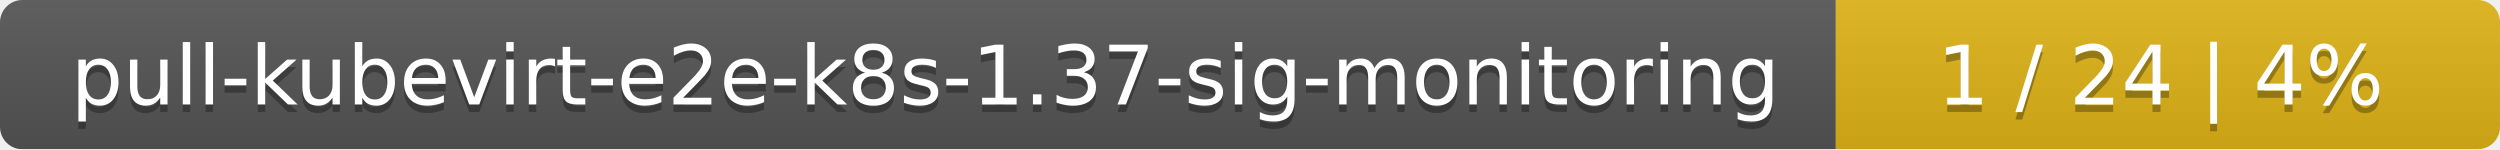
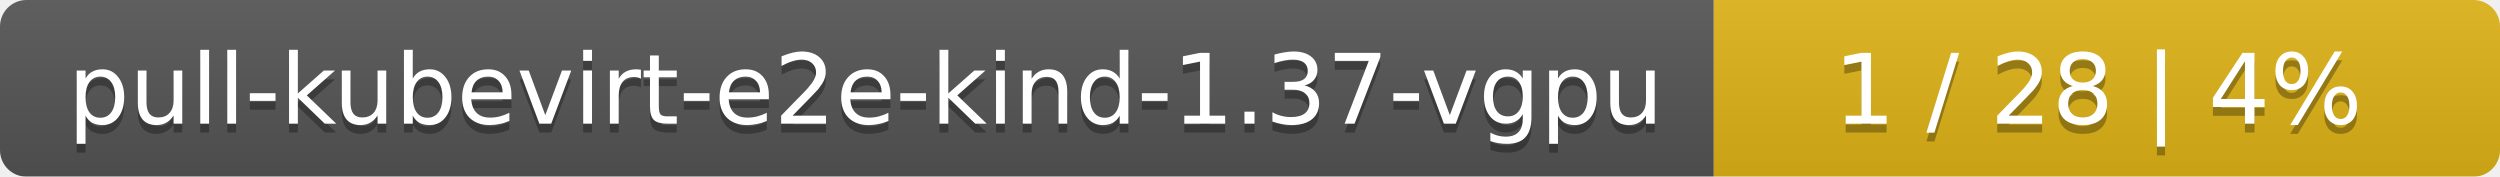
- <svg xmlns="http://www.w3.org/2000/svg" width="335" height="20">
+ <svg xmlns="http://www.w3.org/2000/svg" width="283" height="20">
  <linearGradient id="smooth" x2="0" y2="100%">
    <stop offset="0" stop-color="#bbb" stop-opacity=".1" />
    <stop offset="1" stop-opacity=".1" />
  </linearGradient>
  <mask id="round">
-     <rect width="335" height="20" rx="3" fill="#fff" />
+     <rect width="283" height="20" rx="3" fill="#fff" />
  </mask>
  <g mask="url(#round)">
-     <rect width="246" height="20" fill="#555" />
-     <rect x="246" width="89" height="20" fill="#dfb317" />
-     <rect width="335" height="20" fill="url(#smooth)" />
+     <rect width="194" height="20" fill="#555" />
+     <rect x="194" width="89" height="20" fill="#dfb317" />
+     <rect width="283" height="20" fill="url(#smooth)" />
  </g>
  <g fill="#fff" text-anchor="middle" font-family="DejaVu Sans,Verdana,Geneva,sans-serif" font-size="11">
-     <text x="124" y="15" fill="#010101" fill-opacity=".3">pull-kubevirt-e2e-k8s-1.37-sig-monitoring</text>
-     <text x="124" y="14">pull-kubevirt-e2e-k8s-1.37-sig-monitoring</text>
-     <text x="289.5" y="15" fill="#010101" fill-opacity=".3">1 / 24    |    4%</text>
-     <text x="289.5" y="14">1 / 24    |    4%</text>
+     <text x="98" y="15" fill="#010101" fill-opacity=".3">pull-kubevirt-e2e-kind-1.37-vgpu</text>
+     <text x="98" y="14">pull-kubevirt-e2e-kind-1.37-vgpu</text>
+     <text x="237.5" y="15" fill="#010101" fill-opacity=".3">1 / 28    |    4%</text>
+     <text x="237.5" y="14">1 / 28    |    4%</text>
  </g>
</svg>
